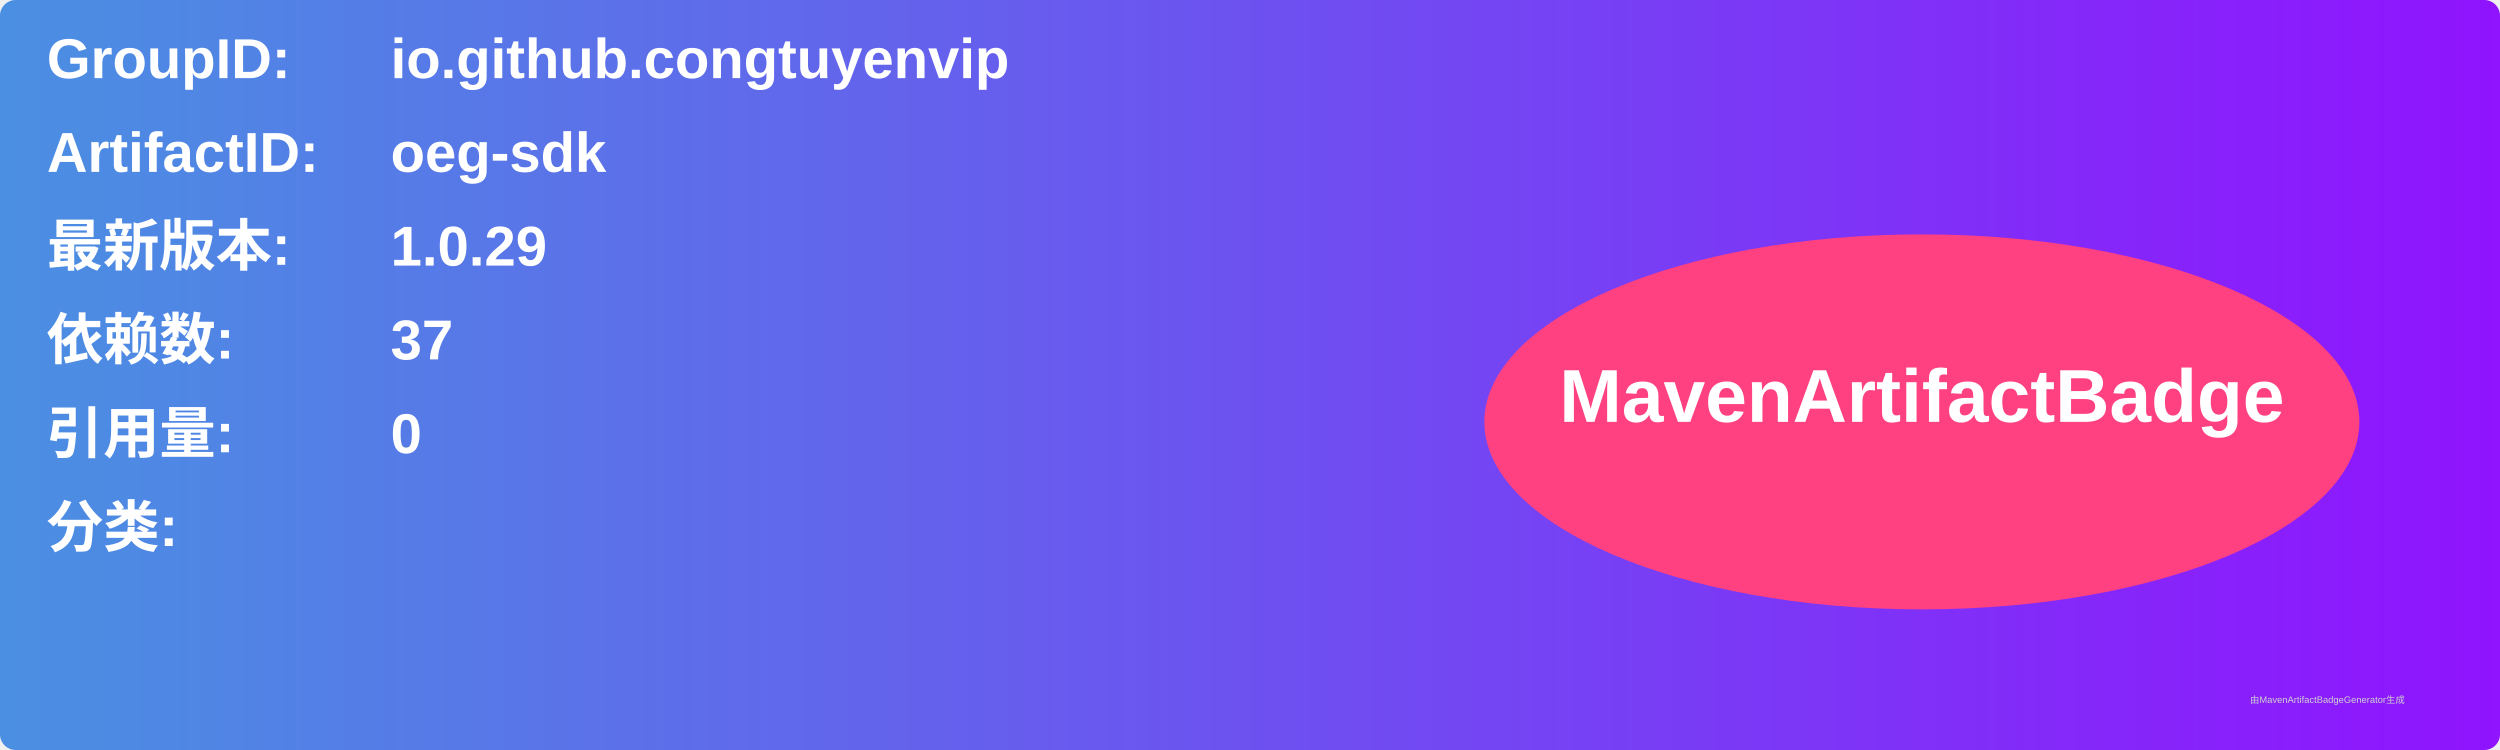
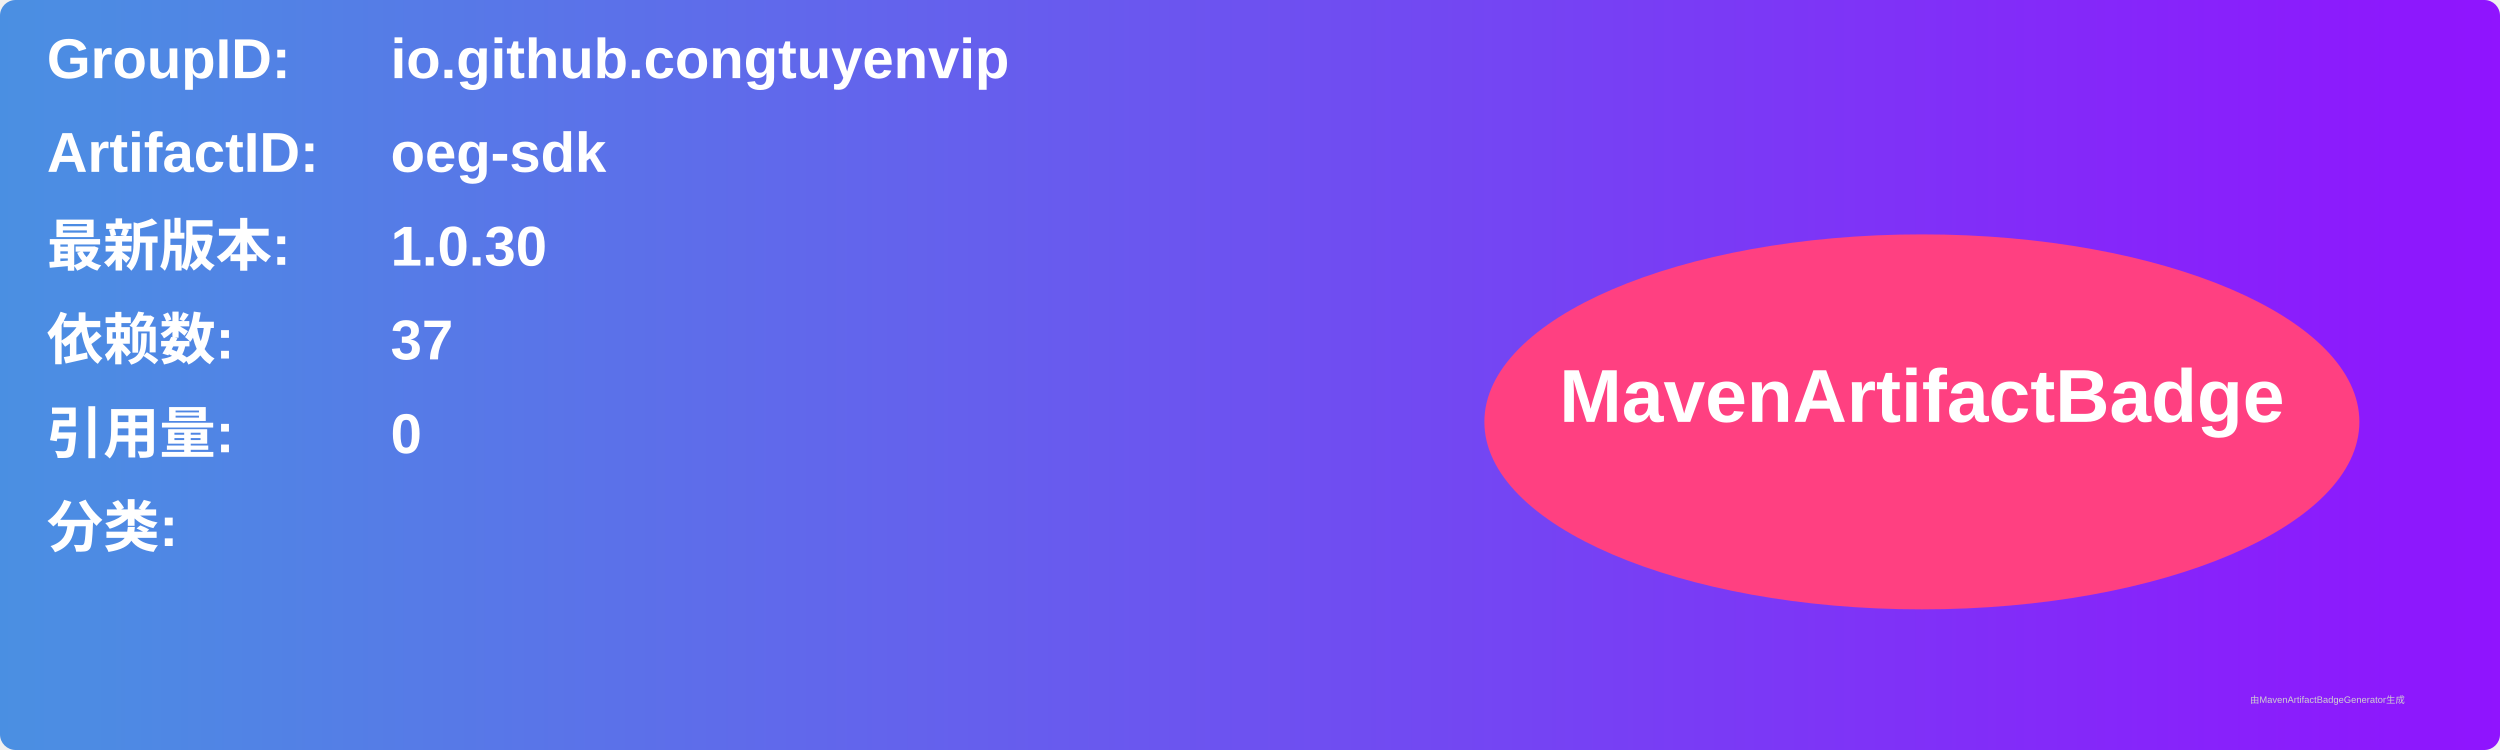
<svg xmlns="http://www.w3.org/2000/svg" width="800" height="240" viewBox="0 0 800 240">
  <linearGradient id="grad" x1="0%" y1="0%" x2="100%" y2="0%">
    <stop offset="0%" stop-color="#4a90e2" />
    <stop offset="100%" stop-color="#9013fe" />
  </linearGradient>
  <rect width="100%" height="100%" rx="5" ry="5" fill="url(#grad)" />
  <g transform="translate(15, 15)">
    <text x="0" y="10" font-family="Arial" font-size="18" fill="white" font-weight="bold" width="260">GroupID:</text>
    <text x="110" y="10" font-family="Arial" font-size="18" fill="white" font-weight="bold" width="460">io.github.congtuyenvip</text>
    <text x="0" y="40" font-family="Arial" font-size="18" fill="white" font-weight="bold" width="260">ArtifactID:</text>
    <text x="110" y="40" font-family="Arial" font-size="18" fill="white" font-weight="bold" width="460">oeg-sdk</text>
    <text x="0" y="70" font-family="Arial" font-size="18" fill="white" font-weight="bold">最新版本:</text>
    <text x="110" y="70" font-family="Arial" font-size="18" fill="white" font-weight="bold">
-       <tspan font-weight="bold">1.0.29</tspan>
+       <tspan font-weight="bold">1.0.30</tspan>
    </text>
    <text x="0" y="100" font-family="Arial" font-size="18" fill="white" font-weight="bold">依赖数: </text>
    <text x="110" y="100" font-family="Arial" font-size="18" fill="white">
      <tspan font-weight="bold">37</tspan>
    </text>
    <text x="0" y="130" font-family="Arial" font-size="18" fill="white" font-weight="bold">引用量: </text>
    <text x="110" y="130" font-family="Arial" font-size="18" fill="white">
      <tspan font-weight="bold">0</tspan>
    </text>
    <text x="0" y="160" font-family="Arial" font-size="18" fill="white" font-weight="bold">分类:</text>
    <text x="10" y="190" font-family="Arial" font-size="10" fill="white">
      <tspan font-weight="bold" />
    </text>
    <ellipse cx="600" cy="120" rx="140" ry="60" fill="#ff4081" />
    <text x="600" y="120" text-anchor="middle" font-family="Arial" font-size="24" fill="white" font-weight="bold">MavenArtifactBadge</text>
  </g>
  <text x="720" y="225" font-family="Arial" font-size="3" fill="#d0d0d0">由MavenArtifactBadgeGenerator生成</text>
</svg>
